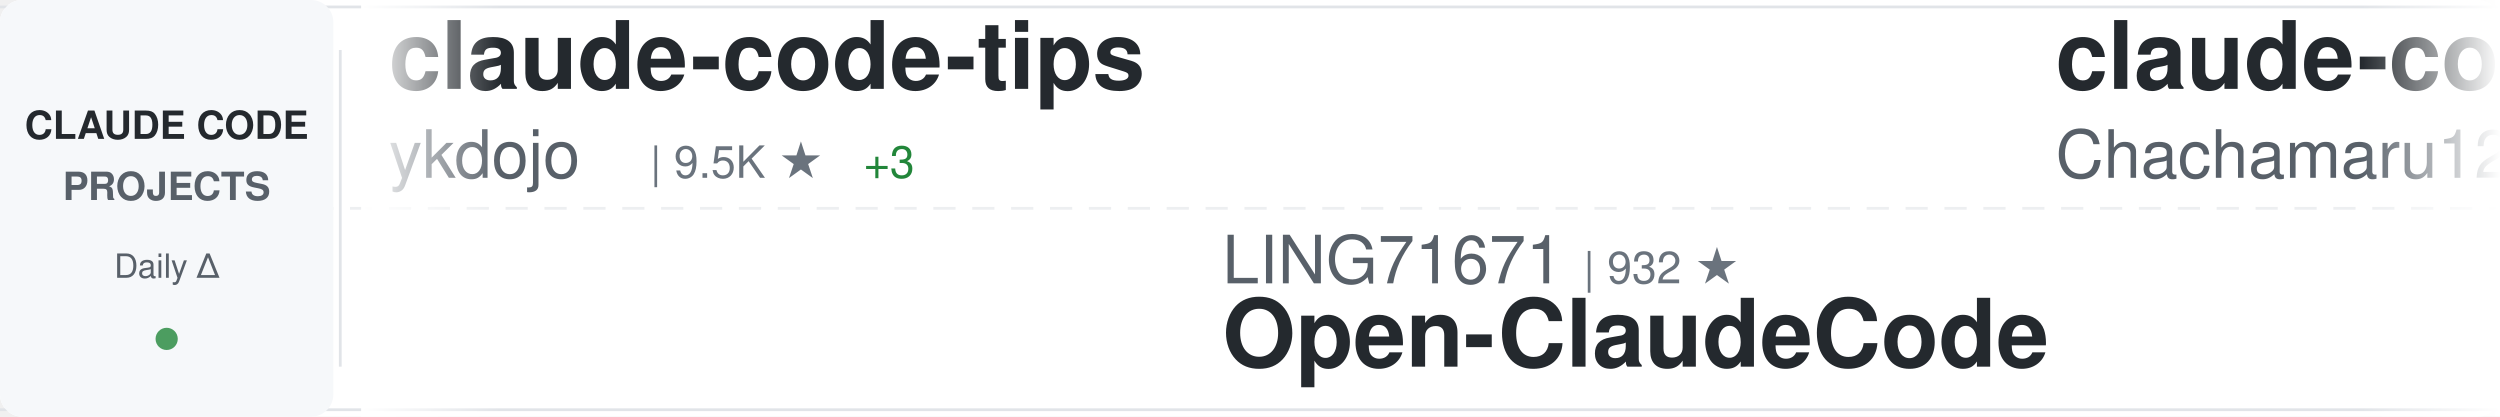
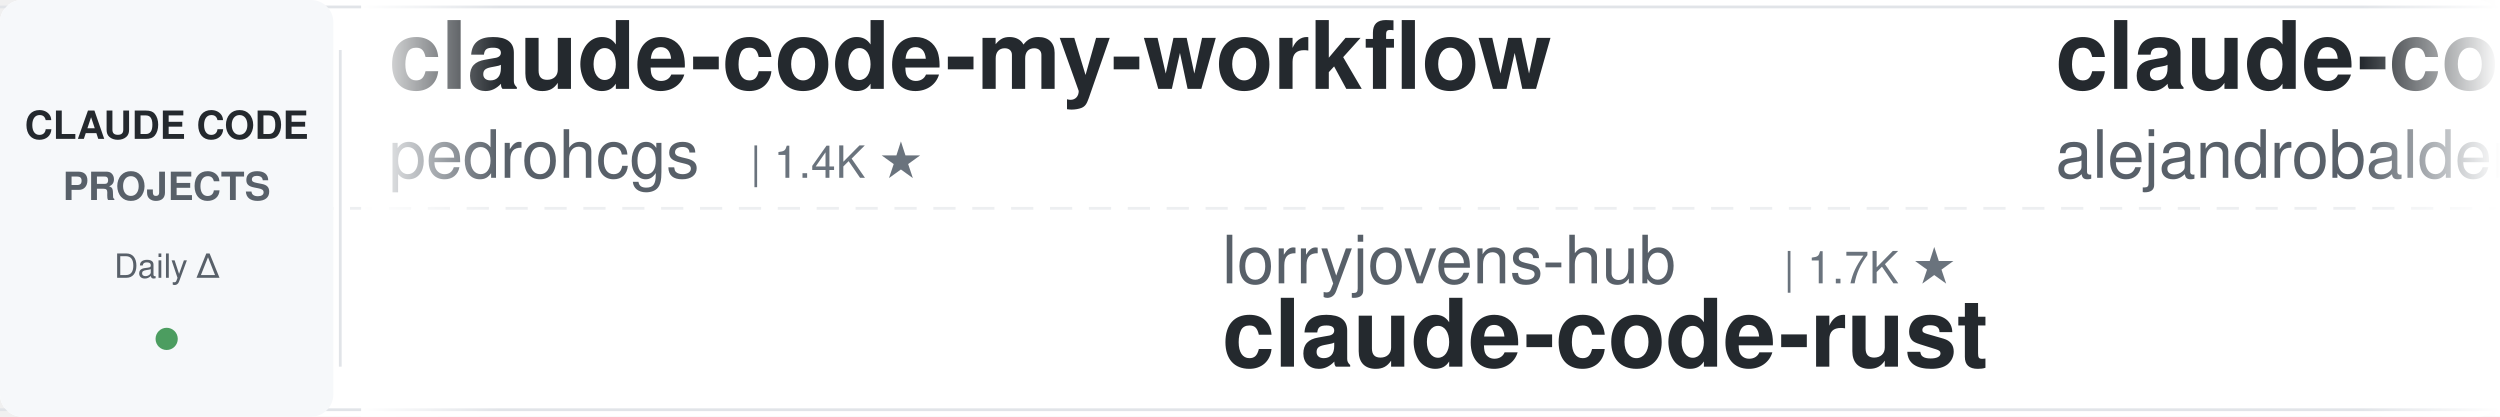
<svg xmlns="http://www.w3.org/2000/svg" width="900" height="150">
  <defs>
    <linearGradient id="awesomeLeftFade" x1="0%" y1="0%" x2="100%" y2="0%">
      <stop offset="0%" style="stop-color:#ffffff;stop-opacity:1" />
      <stop offset="100%" style="stop-color:#ffffff;stop-opacity:0" />
    </linearGradient>
    <linearGradient id="awesomeRightFade" x1="0%" y1="0%" x2="100%" y2="0%">
      <stop offset="0%" style="stop-color:#ffffff;stop-opacity:0" />
      <stop offset="100%" style="stop-color:#ffffff;stop-opacity:1" />
    </linearGradient>
  </defs>
  <rect width="900" height="150" fill="#ffffff" rx="8" />
  <rect x="0" y="2" width="900" height="1" fill="#e1e4e8" />
  <rect x="0" y="147" width="900" height="1" fill="#e1e4e8" />
  <line x1="0" y1="75" x2="900" y2="75" stroke="#e1e4e8" stroke-width="1" stroke-dasharray="8 6" opacity="0.6" />
  <rect x="0" y="0" width="120" height="150" fill="#f6f8fa" rx="8" />
  <text x="60" y="50" font-family="-apple-system, BlinkMacSystemFont, 'Segoe UI', Helvetica, Arial, sans-serif" font-size="14" font-weight="600" fill="#24292e" text-anchor="middle">CLAUDE CODE</text>
  <text x="60" y="72" font-family="-apple-system, BlinkMacSystemFont, 'Segoe UI', Helvetica, Arial, sans-serif" font-size="14" font-weight="600" fill="#586069" text-anchor="middle">PROJECTS</text>
  <text x="60" y="100" font-family="-apple-system, BlinkMacSystemFont, 'Segoe UI', Helvetica, Arial, sans-serif" font-size="12" font-weight="500" fill="#586069" text-anchor="middle">Daily Δ</text>
  <circle cx="60" cy="122" r="4" fill="#22863a" opacity="0.8" />
  <rect x="122" y="18" width="1" height="114" fill="#e1e4e8" />
  <clipPath id="awesomeTickerClip">
    <rect x="130" y="0" width="770" height="150" />
  </clipPath>
  <g clip-path="url(#awesomeTickerClip)">
    <g id="awesomeTickerItems">
      <animateTransform attributeName="transform" attributeType="XML" type="translate" from="0 0" to="-3000 0" dur="54s" repeatCount="indefinite" />
      <g transform="translate(0, 0)">
-         <text x="140" y="32" font-family="-apple-system, BlinkMacSystemFont, 'Segoe UI', Helvetica, Arial, sans-serif" font-size="34" font-weight="600" fill="#24292e">claude-code-tips</text>
-         <text x="140" y="64" font-family="-apple-system, BlinkMacSystemFont, 'Segoe UI', Helvetica, Arial, sans-serif" font-size="24" font-weight="400" fill="#586069">ykdojo</text>
-         <text x="234" y="64" font-family="-apple-system, BlinkMacSystemFont, 'Segoe UI', Helvetica, Arial, sans-serif" font-size="16" font-weight="500" fill="#6a737d">| 9.5K ★</text>
-         <text x="311" y="64" font-family="-apple-system, BlinkMacSystemFont, 'Segoe UI', Helvetica, Arial, sans-serif" font-size="16" font-weight="500" fill="#22863a"> +3</text>
+         <text x="140" y="32" font-family="-apple-system, BlinkMacSystemFont, 'Segoe UI', Helvetica, Arial, sans-serif" font-size="34" font-weight="600" fill="#24292e">claude-code-my-workflow</text>
+         <text x="140" y="64" font-family="-apple-system, BlinkMacSystemFont, 'Segoe UI', Helvetica, Arial, sans-serif" font-size="24" font-weight="400" fill="#586069">pedrohcgs</text>
+         <text x="270" y="64" font-family="-apple-system, BlinkMacSystemFont, 'Segoe UI', Helvetica, Arial, sans-serif" font-size="16" font-weight="500" fill="#6a737d">| 1.4K ★</text>
      </g>
      <g transform="translate(300, 0)">
-         <text x="140" y="102" font-family="-apple-system, BlinkMacSystemFont, 'Segoe UI', Helvetica, Arial, sans-serif" font-size="24" font-weight="400" fill="#586069">LING71671</text>
-         <text x="270" y="102" font-family="-apple-system, BlinkMacSystemFont, 'Segoe UI', Helvetica, Arial, sans-serif" font-size="16" font-weight="500" fill="#6a737d">| 932 ★</text>
-         <text x="140" y="132" font-family="-apple-system, BlinkMacSystemFont, 'Segoe UI', Helvetica, Arial, sans-serif" font-size="34" font-weight="600" fill="#24292e">Open-ClaudeCode</text>
+         <text x="140" y="102" font-family="-apple-system, BlinkMacSystemFont, 'Segoe UI', Helvetica, Arial, sans-serif" font-size="24" font-weight="400" fill="#586069">lorryjovens-hub</text>
+         <text x="342" y="102" font-family="-apple-system, BlinkMacSystemFont, 'Segoe UI', Helvetica, Arial, sans-serif" font-size="16" font-weight="500" fill="#6a737d">| 1.7K ★</text>
+         <text x="140" y="132" font-family="-apple-system, BlinkMacSystemFont, 'Segoe UI', Helvetica, Arial, sans-serif" font-size="34" font-weight="600" fill="#24292e">claude-code-rust</text>
      </g>
      <g transform="translate(600, 0)">
-         <text x="140" y="32" font-family="-apple-system, BlinkMacSystemFont, 'Segoe UI', Helvetica, Arial, sans-serif" font-size="34" font-weight="600" fill="#24292e">claude-code-harness</text>
-         <text x="140" y="64" font-family="-apple-system, BlinkMacSystemFont, 'Segoe UI', Helvetica, Arial, sans-serif" font-size="24" font-weight="400" fill="#586069">Chachamaru127</text>
-         <text x="318" y="64" font-family="-apple-system, BlinkMacSystemFont, 'Segoe UI', Helvetica, Arial, sans-serif" font-size="16" font-weight="500" fill="#6a737d">| 3.0K ★</text>
+         <text x="140" y="32" font-family="-apple-system, BlinkMacSystemFont, 'Segoe UI', Helvetica, Arial, sans-serif" font-size="34" font-weight="600" fill="#24292e">claude-code-from-source</text>
+         <text x="140" y="64" font-family="-apple-system, BlinkMacSystemFont, 'Segoe UI', Helvetica, Arial, sans-serif" font-size="24" font-weight="400" fill="#586069">alejandrobalderas</text>
+         <text x="366" y="64" font-family="-apple-system, BlinkMacSystemFont, 'Segoe UI', Helvetica, Arial, sans-serif" font-size="16" font-weight="500" fill="#6a737d">| 2.7K ★</text>
+         <text x="443" y="64" font-family="-apple-system, BlinkMacSystemFont, 'Segoe UI', Helvetica, Arial, sans-serif" font-size="16" font-weight="500" fill="#22863a"> +1</text>
      </g>
      <g transform="translate(900, 0)">
-         <text x="140" y="102" font-family="-apple-system, BlinkMacSystemFont, 'Segoe UI', Helvetica, Arial, sans-serif" font-size="24" font-weight="400" fill="#586069">KPR111</text>
-         <text x="234" y="102" font-family="-apple-system, BlinkMacSystemFont, 'Segoe UI', Helvetica, Arial, sans-serif" font-size="16" font-weight="500" fill="#6a737d">| 18 ★</text>
-         <text x="140" y="132" font-family="-apple-system, BlinkMacSystemFont, 'Segoe UI', Helvetica, Arial, sans-serif" font-size="34" font-weight="600" fill="#24292e">Claude-Code</text>
+         <text x="140" y="102" font-family="-apple-system, BlinkMacSystemFont, 'Segoe UI', Helvetica, Arial, sans-serif" font-size="24" font-weight="400" fill="#586069">anthropics</text>
+         <text x="282" y="102" font-family="-apple-system, BlinkMacSystemFont, 'Segoe UI', Helvetica, Arial, sans-serif" font-size="16" font-weight="500" fill="#6a737d">| 8.5K ★</text>
+         <text x="140" y="132" font-family="-apple-system, BlinkMacSystemFont, 'Segoe UI', Helvetica, Arial, sans-serif" font-size="34" font-weight="600" fill="#24292e">claude-code-action</text>
      </g>
      <g transform="translate(1200, 0)">
-         <text x="140" y="32" font-family="-apple-system, BlinkMacSystemFont, 'Segoe UI', Helvetica, Arial, sans-serif" font-size="34" font-weight="600" fill="#24292e">skills</text>
-         <text x="140" y="64" font-family="-apple-system, BlinkMacSystemFont, 'Segoe UI', Helvetica, Arial, sans-serif" font-size="24" font-weight="400" fill="#586069">anthropics</text>
-         <text x="282" y="64" font-family="-apple-system, BlinkMacSystemFont, 'Segoe UI', Helvetica, Arial, sans-serif" font-size="16" font-weight="500" fill="#6a737d">| 165.8K ★</text>
-         <text x="377" y="64" font-family="-apple-system, BlinkMacSystemFont, 'Segoe UI', Helvetica, Arial, sans-serif" font-size="16" font-weight="500" fill="#22863a"> +32</text>
+         <text x="140" y="32" font-family="-apple-system, BlinkMacSystemFont, 'Segoe UI', Helvetica, Arial, sans-serif" font-size="34" font-weight="600" fill="#24292e">claude-howto</text>
+         <text x="140" y="64" font-family="-apple-system, BlinkMacSystemFont, 'Segoe UI', Helvetica, Arial, sans-serif" font-size="24" font-weight="400" fill="#586069">luongnv89</text>
+         <text x="270" y="64" font-family="-apple-system, BlinkMacSystemFont, 'Segoe UI', Helvetica, Arial, sans-serif" font-size="16" font-weight="500" fill="#6a737d">| 40.8K ★</text>
+         <text x="356" y="64" font-family="-apple-system, BlinkMacSystemFont, 'Segoe UI', Helvetica, Arial, sans-serif" font-size="16" font-weight="500" fill="#22863a"> +14</text>
      </g>
      <g transform="translate(1500, 0)">
-         <text x="140" y="102" font-family="-apple-system, BlinkMacSystemFont, 'Segoe UI', Helvetica, Arial, sans-serif" font-size="24" font-weight="400" fill="#586069">darcyegb</text>
-         <text x="258" y="102" font-family="-apple-system, BlinkMacSystemFont, 'Segoe UI', Helvetica, Arial, sans-serif" font-size="16" font-weight="500" fill="#6a737d">| 753 ★</text>
-         <text x="326" y="102" font-family="-apple-system, BlinkMacSystemFont, 'Segoe UI', Helvetica, Arial, sans-serif" font-size="16" font-weight="500" fill="#22863a"> +1</text>
-         <text x="140" y="132" font-family="-apple-system, BlinkMacSystemFont, 'Segoe UI', Helvetica, Arial, sans-serif" font-size="34" font-weight="600" fill="#24292e">ClaudeCodeAgents</text>
+         <text x="140" y="102" font-family="-apple-system, BlinkMacSystemFont, 'Segoe UI', Helvetica, Arial, sans-serif" font-size="24" font-weight="400" fill="#586069">Cranot</text>
+         <text x="234" y="102" font-family="-apple-system, BlinkMacSystemFont, 'Segoe UI', Helvetica, Arial, sans-serif" font-size="16" font-weight="500" fill="#6a737d">| 2.9K ★</text>
+         <text x="311" y="102" font-family="-apple-system, BlinkMacSystemFont, 'Segoe UI', Helvetica, Arial, sans-serif" font-size="16" font-weight="500" fill="#cb2431"> -1</text>
+         <text x="140" y="132" font-family="-apple-system, BlinkMacSystemFont, 'Segoe UI', Helvetica, Arial, sans-serif" font-size="34" font-weight="600" fill="#24292e">claude-code-guide</text>
      </g>
      <g transform="translate(1800, 0)">
-         <text x="140" y="32" font-family="-apple-system, BlinkMacSystemFont, 'Segoe UI', Helvetica, Arial, sans-serif" font-size="34" font-weight="600" fill="#24292e">claude-code-reverse</text>
-         <text x="140" y="64" font-family="-apple-system, BlinkMacSystemFont, 'Segoe UI', Helvetica, Arial, sans-serif" font-size="24" font-weight="400" fill="#586069">Yuyz0112</text>
-         <text x="258" y="64" font-family="-apple-system, BlinkMacSystemFont, 'Segoe UI', Helvetica, Arial, sans-serif" font-size="16" font-weight="500" fill="#6a737d">| 2.4K ★</text>
+         <text x="140" y="32" font-family="-apple-system, BlinkMacSystemFont, 'Segoe UI', Helvetica, Arial, sans-serif" font-size="34" font-weight="600" fill="#24292e">my-claude-code-setup</text>
+         <text x="140" y="64" font-family="-apple-system, BlinkMacSystemFont, 'Segoe UI', Helvetica, Arial, sans-serif" font-size="24" font-weight="400" fill="#586069">centminmod</text>
+         <text x="282" y="64" font-family="-apple-system, BlinkMacSystemFont, 'Segoe UI', Helvetica, Arial, sans-serif" font-size="16" font-weight="500" fill="#6a737d">| 2.5K ★</text>
+         <text x="359" y="64" font-family="-apple-system, BlinkMacSystemFont, 'Segoe UI', Helvetica, Arial, sans-serif" font-size="16" font-weight="500" fill="#22863a"> +1</text>
      </g>
      <g transform="translate(2100, 0)">
-         <text x="140" y="102" font-family="-apple-system, BlinkMacSystemFont, 'Segoe UI', Helvetica, Arial, sans-serif" font-size="24" font-weight="400" fill="#586069">Cranot</text>
-         <text x="234" y="102" font-family="-apple-system, BlinkMacSystemFont, 'Segoe UI', Helvetica, Arial, sans-serif" font-size="16" font-weight="500" fill="#6a737d">| 2.9K ★</text>
-         <text x="311" y="102" font-family="-apple-system, BlinkMacSystemFont, 'Segoe UI', Helvetica, Arial, sans-serif" font-size="16" font-weight="500" fill="#22863a"> +1</text>
-         <text x="140" y="132" font-family="-apple-system, BlinkMacSystemFont, 'Segoe UI', Helvetica, Arial, sans-serif" font-size="34" font-weight="600" fill="#24292e">claude-code-guide</text>
+         <text x="140" y="102" font-family="-apple-system, BlinkMacSystemFont, 'Segoe UI', Helvetica, Arial, sans-serif" font-size="24" font-weight="400" fill="#586069">VineeTagarwaL-code</text>
+         <text x="378" y="102" font-family="-apple-system, BlinkMacSystemFont, 'Segoe UI', Helvetica, Arial, sans-serif" font-size="16" font-weight="500" fill="#6a737d">| 273 ★</text>
+         <text x="140" y="132" font-family="-apple-system, BlinkMacSystemFont, 'Segoe UI', Helvetica, Arial, sans-serif" font-size="34" font-weight="600" fill="#24292e">claude-code</text>
      </g>
      <g transform="translate(2400, 0)">
-         <text x="140" y="32" font-family="-apple-system, BlinkMacSystemFont, 'Segoe UI', Helvetica, Arial, sans-serif" font-size="34" font-weight="600" fill="#24292e">claude-code</text>
-         <text x="140" y="64" font-family="-apple-system, BlinkMacSystemFont, 'Segoe UI', Helvetica, Arial, sans-serif" font-size="24" font-weight="400" fill="#586069">xorespesp</text>
-         <text x="270" y="64" font-family="-apple-system, BlinkMacSystemFont, 'Segoe UI', Helvetica, Arial, sans-serif" font-size="16" font-weight="500" fill="#6a737d">| 231 ★</text>
+         <text x="140" y="32" font-family="-apple-system, BlinkMacSystemFont, 'Segoe UI', Helvetica, Arial, sans-serif" font-size="34" font-weight="600" fill="#24292e">claude-code-showcase</text>
+         <text x="140" y="64" font-family="-apple-system, BlinkMacSystemFont, 'Segoe UI', Helvetica, Arial, sans-serif" font-size="24" font-weight="400" fill="#586069">ChrisWiles</text>
+         <text x="282" y="64" font-family="-apple-system, BlinkMacSystemFont, 'Segoe UI', Helvetica, Arial, sans-serif" font-size="16" font-weight="500" fill="#6a737d">| 6.0K ★</text>
+         <text x="359" y="64" font-family="-apple-system, BlinkMacSystemFont, 'Segoe UI', Helvetica, Arial, sans-serif" font-size="16" font-weight="500" fill="#22863a"> +1</text>
      </g>
      <g transform="translate(2700, 0)">
-         <text x="140" y="102" font-family="-apple-system, BlinkMacSystemFont, 'Segoe UI', Helvetica, Arial, sans-serif" font-size="24" font-weight="400" fill="#586069">ChinaSiro</text>
-         <text x="270" y="102" font-family="-apple-system, BlinkMacSystemFont, 'Segoe UI', Helvetica, Arial, sans-serif" font-size="16" font-weight="500" fill="#6a737d">| 9.6K ★</text>
-         <text x="140" y="132" font-family="-apple-system, BlinkMacSystemFont, 'Segoe UI', Helvetica, Arial, sans-serif" font-size="34" font-weight="600" fill="#24292e">claude-code-sourcemap</text>
+         <text x="140" y="102" font-family="-apple-system, BlinkMacSystemFont, 'Segoe UI', Helvetica, Arial, sans-serif" font-size="24" font-weight="400" fill="#586069">repowise-dev</text>
+         <text x="306" y="102" font-family="-apple-system, BlinkMacSystemFont, 'Segoe UI', Helvetica, Arial, sans-serif" font-size="16" font-weight="500" fill="#6a737d">| 1.2K ★</text>
+         <text x="383" y="102" font-family="-apple-system, BlinkMacSystemFont, 'Segoe UI', Helvetica, Arial, sans-serif" font-size="16" font-weight="500" fill="#22863a"> +1</text>
+         <text x="140" y="132" font-family="-apple-system, BlinkMacSystemFont, 'Segoe UI', Helvetica, Arial, sans-serif" font-size="34" font-weight="600" fill="#24292e">claude-code-prompts</text>
      </g>
      <g transform="translate(3000, 0)">
-         <text x="140" y="32" font-family="-apple-system, BlinkMacSystemFont, 'Segoe UI', Helvetica, Arial, sans-serif" font-size="34" font-weight="600" fill="#24292e">claude-code-tips</text>
-         <text x="140" y="64" font-family="-apple-system, BlinkMacSystemFont, 'Segoe UI', Helvetica, Arial, sans-serif" font-size="24" font-weight="400" fill="#586069">ykdojo</text>
-         <text x="234" y="64" font-family="-apple-system, BlinkMacSystemFont, 'Segoe UI', Helvetica, Arial, sans-serif" font-size="16" font-weight="500" fill="#6a737d">| 9.5K ★</text>
-         <text x="311" y="64" font-family="-apple-system, BlinkMacSystemFont, 'Segoe UI', Helvetica, Arial, sans-serif" font-size="16" font-weight="500" fill="#22863a"> +3</text>
+         <text x="140" y="32" font-family="-apple-system, BlinkMacSystemFont, 'Segoe UI', Helvetica, Arial, sans-serif" font-size="34" font-weight="600" fill="#24292e">claude-code-my-workflow</text>
+         <text x="140" y="64" font-family="-apple-system, BlinkMacSystemFont, 'Segoe UI', Helvetica, Arial, sans-serif" font-size="24" font-weight="400" fill="#586069">pedrohcgs</text>
+         <text x="270" y="64" font-family="-apple-system, BlinkMacSystemFont, 'Segoe UI', Helvetica, Arial, sans-serif" font-size="16" font-weight="500" fill="#6a737d">| 1.4K ★</text>
      </g>
      <g transform="translate(3300, 0)">
-         <text x="140" y="102" font-family="-apple-system, BlinkMacSystemFont, 'Segoe UI', Helvetica, Arial, sans-serif" font-size="24" font-weight="400" fill="#586069">LING71671</text>
-         <text x="270" y="102" font-family="-apple-system, BlinkMacSystemFont, 'Segoe UI', Helvetica, Arial, sans-serif" font-size="16" font-weight="500" fill="#6a737d">| 932 ★</text>
-         <text x="140" y="132" font-family="-apple-system, BlinkMacSystemFont, 'Segoe UI', Helvetica, Arial, sans-serif" font-size="34" font-weight="600" fill="#24292e">Open-ClaudeCode</text>
+         <text x="140" y="102" font-family="-apple-system, BlinkMacSystemFont, 'Segoe UI', Helvetica, Arial, sans-serif" font-size="24" font-weight="400" fill="#586069">lorryjovens-hub</text>
+         <text x="342" y="102" font-family="-apple-system, BlinkMacSystemFont, 'Segoe UI', Helvetica, Arial, sans-serif" font-size="16" font-weight="500" fill="#6a737d">| 1.7K ★</text>
+         <text x="140" y="132" font-family="-apple-system, BlinkMacSystemFont, 'Segoe UI', Helvetica, Arial, sans-serif" font-size="34" font-weight="600" fill="#24292e">claude-code-rust</text>
      </g>
      <g transform="translate(3600, 0)">
-         <text x="140" y="32" font-family="-apple-system, BlinkMacSystemFont, 'Segoe UI', Helvetica, Arial, sans-serif" font-size="34" font-weight="600" fill="#24292e">claude-code-harness</text>
-         <text x="140" y="64" font-family="-apple-system, BlinkMacSystemFont, 'Segoe UI', Helvetica, Arial, sans-serif" font-size="24" font-weight="400" fill="#586069">Chachamaru127</text>
-         <text x="318" y="64" font-family="-apple-system, BlinkMacSystemFont, 'Segoe UI', Helvetica, Arial, sans-serif" font-size="16" font-weight="500" fill="#6a737d">| 3.0K ★</text>
+         <text x="140" y="32" font-family="-apple-system, BlinkMacSystemFont, 'Segoe UI', Helvetica, Arial, sans-serif" font-size="34" font-weight="600" fill="#24292e">claude-code-from-source</text>
+         <text x="140" y="64" font-family="-apple-system, BlinkMacSystemFont, 'Segoe UI', Helvetica, Arial, sans-serif" font-size="24" font-weight="400" fill="#586069">alejandrobalderas</text>
+         <text x="366" y="64" font-family="-apple-system, BlinkMacSystemFont, 'Segoe UI', Helvetica, Arial, sans-serif" font-size="16" font-weight="500" fill="#6a737d">| 2.7K ★</text>
+         <text x="443" y="64" font-family="-apple-system, BlinkMacSystemFont, 'Segoe UI', Helvetica, Arial, sans-serif" font-size="16" font-weight="500" fill="#22863a"> +1</text>
      </g>
      <g transform="translate(3900, 0)">
-         <text x="140" y="102" font-family="-apple-system, BlinkMacSystemFont, 'Segoe UI', Helvetica, Arial, sans-serif" font-size="24" font-weight="400" fill="#586069">KPR111</text>
-         <text x="234" y="102" font-family="-apple-system, BlinkMacSystemFont, 'Segoe UI', Helvetica, Arial, sans-serif" font-size="16" font-weight="500" fill="#6a737d">| 18 ★</text>
-         <text x="140" y="132" font-family="-apple-system, BlinkMacSystemFont, 'Segoe UI', Helvetica, Arial, sans-serif" font-size="34" font-weight="600" fill="#24292e">Claude-Code</text>
+         <text x="140" y="102" font-family="-apple-system, BlinkMacSystemFont, 'Segoe UI', Helvetica, Arial, sans-serif" font-size="24" font-weight="400" fill="#586069">anthropics</text>
+         <text x="282" y="102" font-family="-apple-system, BlinkMacSystemFont, 'Segoe UI', Helvetica, Arial, sans-serif" font-size="16" font-weight="500" fill="#6a737d">| 8.5K ★</text>
+         <text x="140" y="132" font-family="-apple-system, BlinkMacSystemFont, 'Segoe UI', Helvetica, Arial, sans-serif" font-size="34" font-weight="600" fill="#24292e">claude-code-action</text>
      </g>
    </g>
  </g>
  <rect x="130" y="0" width="50" height="150" fill="url(#awesomeLeftFade)" />
  <rect x="850" y="0" width="50" height="150" fill="url(#awesomeRightFade)" />
</svg>
